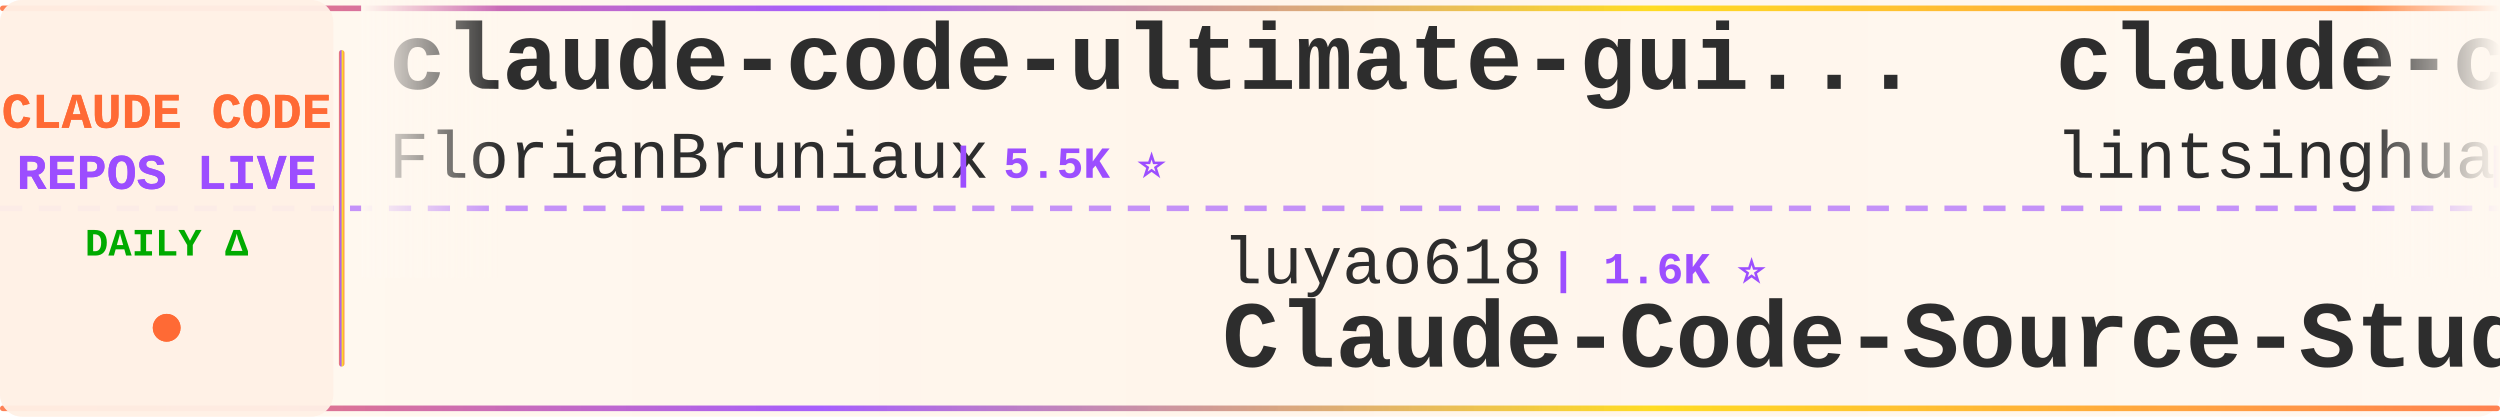
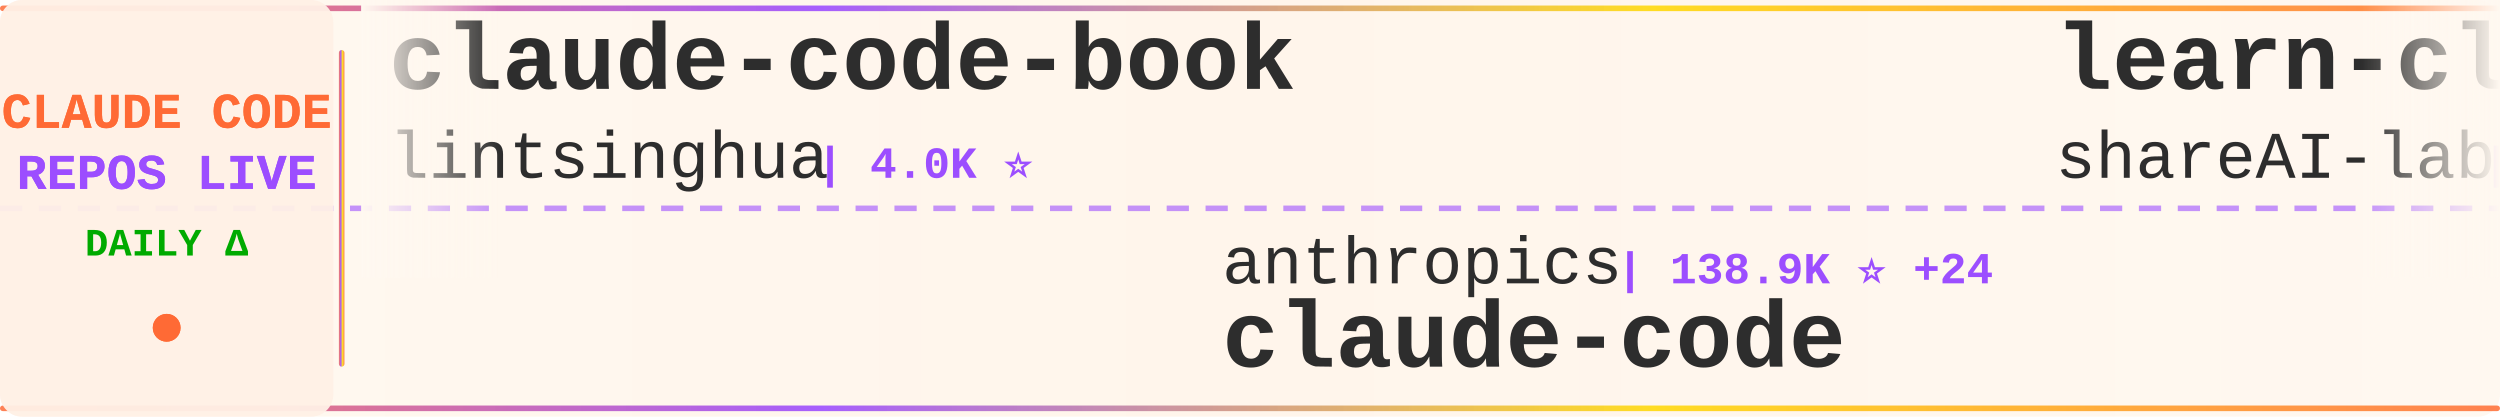
<svg xmlns="http://www.w3.org/2000/svg" width="900" height="150">
  <defs>
    <linearGradient id="tickerBg" x1="0%" y1="0%" x2="100%" y2="0%">
      <stop offset="0%" style="stop-color:#fff8f0;stop-opacity:0.98" />
      <stop offset="50%" style="stop-color:#fff5eb;stop-opacity:1" />
      <stop offset="100%" style="stop-color:#fff8f0;stop-opacity:0.98" />
    </linearGradient>
    <linearGradient id="borderGrad" x1="0%" y1="0%" x2="100%" y2="0%">
      <stop offset="0%" style="stop-color:#FF6B35;stop-opacity:0.85">
        <animate attributeName="stop-opacity" values="0.85;1;0.85" dur="2s" repeatCount="indefinite" />
      </stop>
      <stop offset="33%" style="stop-color:#9C4EFF;stop-opacity:0.9">
        <animate attributeName="stop-opacity" values="0.9;1;0.9" dur="2.2s" repeatCount="indefinite" />
      </stop>
      <stop offset="66%" style="stop-color:#FFD700;stop-opacity:0.85">
        <animate attributeName="stop-opacity" values="0.85;1;0.85" dur="1.8s" repeatCount="indefinite" />
      </stop>
      <stop offset="100%" style="stop-color:#FF6B35;stop-opacity:0.85">
        <animate attributeName="stop-opacity" values="0.85;1;0.85" dur="2s" repeatCount="indefinite" />
      </stop>
    </linearGradient>
    <filter id="textGlow">
      <feGaussianBlur stdDeviation="0.15" result="coloredBlur" />
      <feMerge>
        <feMergeNode in="coloredBlur" />
        <feMergeNode in="SourceGraphic" />
      </feMerge>
    </filter>
    <filter id="metricGlow">
      <feGaussianBlur stdDeviation="0.2" result="coloredBlur" />
      <feMerge>
        <feMergeNode in="coloredBlur" />
        <feMergeNode in="SourceGraphic" />
      </feMerge>
    </filter>
    <linearGradient id="leftFade" x1="0%" y1="0%" x2="100%" y2="0%">
      <stop offset="0%" style="stop-color:#fff8f0;stop-opacity:1" />
      <stop offset="100%" style="stop-color:#fff8f0;stop-opacity:0" />
    </linearGradient>
    <linearGradient id="rightFade" x1="0%" y1="0%" x2="100%" y2="0%">
      <stop offset="0%" style="stop-color:#fff8f0;stop-opacity:0" />
      <stop offset="100%" style="stop-color:#fff8f0;stop-opacity:1" />
    </linearGradient>
  </defs>
  <rect width="900" height="150" fill="url(#tickerBg)" rx="8" />
  <rect x="0" y="2" width="900" height="2" fill="url(#borderGrad)" rx="1" />
  <rect x="0" y="146" width="900" height="2" fill="url(#borderGrad)" rx="1" />
  <line x1="0" y1="75" x2="900" y2="75" stroke="#9C4EFF" stroke-width="2" stroke-dasharray="8 6" opacity="0.6" />
  <rect x="0" y="0" width="120" height="150" fill="#fff0e6" opacity="0.95" rx="8" />
  <text x="60" y="46" font-family="'Courier New', monospace" font-size="18" font-weight="bold" fill="#FF6B35" text-anchor="middle" filter="url(#textGlow)">
    CLAUDE CODE
  </text>
  <text x="60" y="68" font-family="'Courier New', monospace" font-size="18" font-weight="bold" fill="#9C4EFF" text-anchor="middle" filter="url(#textGlow)">
    REPOS LIVE
  </text>
  <text x="60" y="92" font-family="'Courier New', monospace" font-size="14" font-weight="bold" fill="#00aa00" text-anchor="middle">
    DAILY Δ
  </text>
  <circle cx="60" cy="118" r="5" fill="#FF6B35" filter="url(#metricGlow)">
    <animate attributeName="r" values="4;6;4" dur="1.5s" repeatCount="indefinite" />
    <animate attributeName="opacity" values="0.6;1;0.6" dur="1.5s" repeatCount="indefinite" />
  </circle>
  <rect x="122" y="18" width="2" height="114" fill="url(#borderGrad)" rx="1" />
  <clipPath id="tickerClip">
    <rect x="130" y="0" width="770" height="150" />
  </clipPath>
  <g clip-path="url(#tickerClip)">
    <g id="tickerItems">
      <animateTransform attributeName="transform" attributeType="XML" type="translate" from="0 0" to="-3000 0" dur="54s" repeatCount="indefinite" />
      <g transform="translate(0, 0)">
-         <text x="140" y="32" font-family="'Courier New', monospace" font-size="34" font-weight="bold" fill="#2d2d2d">claude-code-ultimate-gui...</text>
-         <text x="140" y="64" font-family="'Courier New', monospace" font-size="24" font-weight="normal" fill="#2d2d2d" opacity="1.0">FlorianBruniaux</text>
-         <text x="342" y="64" font-family="'Courier New', monospace" font-size="16" font-weight="bold" fill="#9C4EFF"> | 5.5K ⭐</text>
-       </g>
-       <g transform="translate(300, 0)">
-         <text x="140" y="102" font-family="'Courier New', monospace" font-size="24" font-weight="normal" fill="#2d2d2d" opacity="1.0">luyao618</text>
-         <text x="258" y="102" font-family="'Courier New', monospace" font-size="16" font-weight="bold" fill="#9C4EFF"> | 1.6K ⭐</text>
-         <text x="140" y="132" font-family="'Courier New', monospace" font-size="34" font-weight="bold" fill="#2d2d2d">Claude-Code-Source-Study</text>
-       </g>
-       <g transform="translate(600, 0)">
        <text x="140" y="32" font-family="'Courier New', monospace" font-size="34" font-weight="bold" fill="#2d2d2d">claude-code-book</text>
        <text x="140" y="64" font-family="'Courier New', monospace" font-size="24" font-weight="normal" fill="#2d2d2d" opacity="1.0">lintsinghua</text>
        <text x="294" y="64" font-family="'Courier New', monospace" font-size="16" font-weight="bold" fill="#9C4EFF"> | 4.0K ⭐</text>
      </g>
-       <g transform="translate(900, 0)">
-         <text x="140" y="102" font-family="'Courier New', monospace" font-size="24" font-weight="normal" fill="#2d2d2d" opacity="1.0">Tinkeringg-Lab</text>
-         <text x="330" y="102" font-family="'Courier New', monospace" font-size="16" font-weight="bold" fill="#9C4EFF"> | 212 ⭐</text>
+       <g transform="translate(300, 0)">
+         <text x="140" y="102" font-family="'Courier New', monospace" font-size="24" font-weight="normal" fill="#2d2d2d" opacity="1.0">anthropics</text>
+         <text x="282" y="102" font-family="'Courier New', monospace" font-size="16" font-weight="bold" fill="#9C4EFF"> | 138.9K ⭐ +24</text>
        <text x="140" y="132" font-family="'Courier New', monospace" font-size="34" font-weight="bold" fill="#2d2d2d">claude-code</text>
      </g>
+       <g transform="translate(600, 0)">
+         <text x="140" y="32" font-family="'Courier New', monospace" font-size="34" font-weight="bold" fill="#2d2d2d">learn-claude-code</text>
+         <text x="140" y="64" font-family="'Courier New', monospace" font-size="24" font-weight="normal" fill="#2d2d2d" opacity="1.0">shareAI-lab</text>
+         <text x="294" y="64" font-family="'Courier New', monospace" font-size="16" font-weight="bold" fill="#9C4EFF"> | 72.1K ⭐ +7</text>
+       </g>
+       <g transform="translate(900, 0)">
+         <text x="140" y="102" font-family="'Courier New', monospace" font-size="24" font-weight="normal" fill="#2d2d2d" opacity="1.0">anthropics</text>
+         <text x="282" y="102" font-family="'Courier New', monospace" font-size="16" font-weight="bold" fill="#9C4EFF"> | 8.4K ⭐ +3</text>
+         <text x="140" y="132" font-family="'Courier New', monospace" font-size="34" font-weight="bold" fill="#2d2d2d">claude-code-action</text>
+       </g>
      <g transform="translate(1200, 0)">
-         <text x="140" y="32" font-family="'Courier New', monospace" font-size="34" font-weight="bold" fill="#2d2d2d">claude-code-source-build</text>
-         <text x="140" y="64" font-family="'Courier New', monospace" font-size="24" font-weight="normal" fill="#2d2d2d" opacity="1.0">andrew-kramer-inno</text>
-         <text x="378" y="64" font-family="'Courier New', monospace" font-size="16" font-weight="bold" fill="#9C4EFF"> | 594 ⭐</text>
+         <text x="140" y="32" font-family="'Courier New', monospace" font-size="34" font-weight="bold" fill="#2d2d2d">claude-code-guide</text>
+         <text x="140" y="64" font-family="'Courier New', monospace" font-size="24" font-weight="normal" fill="#2d2d2d" opacity="1.0">zebbern</text>
+         <text x="246" y="64" font-family="'Courier New', monospace" font-size="16" font-weight="bold" fill="#9C4EFF"> | 4.4K ⭐</text>
      </g>
      <g transform="translate(1500, 0)">
-         <text x="140" y="102" font-family="'Courier New', monospace" font-size="24" font-weight="normal" fill="#2d2d2d" opacity="1.0">asgeirtj</text>
-         <text x="258" y="102" font-family="'Courier New', monospace" font-size="16" font-weight="bold" fill="#9C4EFF"> | 60.0K ⭐ +83</text>
-         <text x="140" y="132" font-family="'Courier New', monospace" font-size="34" font-weight="bold" fill="#2d2d2d">system_prompts_leaks</text>
+         <text x="140" y="102" font-family="'Courier New', monospace" font-size="24" font-weight="normal" fill="#2d2d2d" opacity="1.0">ChinaSiro</text>
+         <text x="270" y="102" font-family="'Courier New', monospace" font-size="16" font-weight="bold" fill="#9C4EFF"> | 9.6K ⭐</text>
+         <text x="140" y="132" font-family="'Courier New', monospace" font-size="34" font-weight="bold" fill="#2d2d2d">claude-code-sourcemap</text>
      </g>
      <g transform="translate(1800, 0)">
-         <text x="140" y="32" font-family="'Courier New', monospace" font-size="34" font-weight="bold" fill="#2d2d2d">claude-code</text>
-         <text x="140" y="64" font-family="'Courier New', monospace" font-size="24" font-weight="normal" fill="#2d2d2d" opacity="1.0">claude-code-best</text>
-         <text x="354" y="64" font-family="'Courier New', monospace" font-size="16" font-weight="bold" fill="#9C4EFF"> | 21.5K ⭐ +6</text>
+         <text x="140" y="32" font-family="'Courier New', monospace" font-size="34" font-weight="bold" fill="#2d2d2d">awesome-claude-code-suba...</text>
+         <text x="140" y="64" font-family="'Courier New', monospace" font-size="24" font-weight="normal" fill="#2d2d2d" opacity="1.0">VoltAgent</text>
+         <text x="270" y="64" font-family="'Courier New', monospace" font-size="16" font-weight="bold" fill="#9C4EFF"> | 23.6K ⭐ +7</text>
      </g>
      <g transform="translate(2100, 0)">
-         <text x="140" y="102" font-family="'Courier New', monospace" font-size="24" font-weight="normal" fill="#2d2d2d" opacity="1.0">mehmoodosman</text>
-         <text x="306" y="102" font-family="'Courier New', monospace" font-size="16" font-weight="bold" fill="#9C4EFF"> | 172 ⭐</text>
-         <text x="140" y="132" font-family="'Courier New', monospace" font-size="34" font-weight="bold" fill="#2d2d2d">claude-code</text>
+         <text x="140" y="102" font-family="'Courier New', monospace" font-size="24" font-weight="normal" fill="#2d2d2d" opacity="1.0">lorryjovens-hub</text>
+         <text x="342" y="102" font-family="'Courier New', monospace" font-size="16" font-weight="bold" fill="#9C4EFF"> | 1.7K ⭐ +1</text>
+         <text x="140" y="132" font-family="'Courier New', monospace" font-size="34" font-weight="bold" fill="#2d2d2d">claude-code-rust</text>
      </g>
      <g transform="translate(2400, 0)">
-         <text x="140" y="32" font-family="'Courier New', monospace" font-size="34" font-weight="bold" fill="#2d2d2d">claude-code</text>
-         <text x="140" y="64" font-family="'Courier New', monospace" font-size="24" font-weight="normal" fill="#2d2d2d" opacity="1.0">jarmuine</text>
-         <text x="258" y="64" font-family="'Courier New', monospace" font-size="16" font-weight="bold" fill="#9C4EFF"> | 2.3K ⭐</text>
+         <text x="140" y="32" font-family="'Courier New', monospace" font-size="34" font-weight="bold" fill="#2d2d2d">Claude-Code-Usage-Monito...</text>
+         <text x="140" y="64" font-family="'Courier New', monospace" font-size="24" font-weight="normal" fill="#2d2d2d" opacity="1.0">Maciek-roboblog</text>
+         <text x="342" y="64" font-family="'Courier New', monospace" font-size="16" font-weight="bold" fill="#9C4EFF"> | 8.5K ⭐ +3</text>
      </g>
      <g transform="translate(2700, 0)">
-         <text x="140" y="102" font-family="'Courier New', monospace" font-size="24" font-weight="normal" fill="#2d2d2d" opacity="1.0">huangserva</text>
-         <text x="282" y="102" font-family="'Courier New', monospace" font-size="16" font-weight="bold" fill="#9C4EFF"> | 624 ⭐</text>
-         <text x="140" y="132" font-family="'Courier New', monospace" font-size="34" font-weight="bold" fill="#2d2d2d">claude-code-cli</text>
+         <text x="140" y="102" font-family="'Courier New', monospace" font-size="24" font-weight="normal" fill="#2d2d2d" opacity="1.0">ponponon</text>
+         <text x="258" y="102" font-family="'Courier New', monospace" font-size="16" font-weight="bold" fill="#9C4EFF"> | 2.3K ⭐</text>
+         <text x="140" y="132" font-family="'Courier New', monospace" font-size="34" font-weight="bold" fill="#2d2d2d">claude_code_src</text>
      </g>
      <g transform="translate(3000, 0)">
-         <text x="140" y="32" font-family="'Courier New', monospace" font-size="34" font-weight="bold" fill="#2d2d2d">claude-code-ultimate-gui...</text>
-         <text x="140" y="64" font-family="'Courier New', monospace" font-size="24" font-weight="normal" fill="#2d2d2d" opacity="1.0">FlorianBruniaux</text>
-         <text x="342" y="64" font-family="'Courier New', monospace" font-size="16" font-weight="bold" fill="#9C4EFF"> | 5.5K ⭐</text>
-       </g>
-       <g transform="translate(3300, 0)">
-         <text x="140" y="102" font-family="'Courier New', monospace" font-size="24" font-weight="normal" fill="#2d2d2d" opacity="1.0">luyao618</text>
-         <text x="258" y="102" font-family="'Courier New', monospace" font-size="16" font-weight="bold" fill="#9C4EFF"> | 1.6K ⭐</text>
-         <text x="140" y="132" font-family="'Courier New', monospace" font-size="34" font-weight="bold" fill="#2d2d2d">Claude-Code-Source-Study</text>
-       </g>
-       <g transform="translate(3600, 0)">
        <text x="140" y="32" font-family="'Courier New', monospace" font-size="34" font-weight="bold" fill="#2d2d2d">claude-code-book</text>
        <text x="140" y="64" font-family="'Courier New', monospace" font-size="24" font-weight="normal" fill="#2d2d2d" opacity="1.0">lintsinghua</text>
        <text x="294" y="64" font-family="'Courier New', monospace" font-size="16" font-weight="bold" fill="#9C4EFF"> | 4.0K ⭐</text>
      </g>
+       <g transform="translate(3300, 0)">
+         <text x="140" y="102" font-family="'Courier New', monospace" font-size="24" font-weight="normal" fill="#2d2d2d" opacity="1.0">anthropics</text>
+         <text x="282" y="102" font-family="'Courier New', monospace" font-size="16" font-weight="bold" fill="#9C4EFF"> | 138.9K ⭐ +24</text>
+         <text x="140" y="132" font-family="'Courier New', monospace" font-size="34" font-weight="bold" fill="#2d2d2d">claude-code</text>
+       </g>
+       <g transform="translate(3600, 0)">
+         <text x="140" y="32" font-family="'Courier New', monospace" font-size="34" font-weight="bold" fill="#2d2d2d">learn-claude-code</text>
+         <text x="140" y="64" font-family="'Courier New', monospace" font-size="24" font-weight="normal" fill="#2d2d2d" opacity="1.0">shareAI-lab</text>
+         <text x="294" y="64" font-family="'Courier New', monospace" font-size="16" font-weight="bold" fill="#9C4EFF"> | 72.1K ⭐ +7</text>
+       </g>
      <g transform="translate(3900, 0)">
-         <text x="140" y="102" font-family="'Courier New', monospace" font-size="24" font-weight="normal" fill="#2d2d2d" opacity="1.0">Tinkeringg-Lab</text>
-         <text x="330" y="102" font-family="'Courier New', monospace" font-size="16" font-weight="bold" fill="#9C4EFF"> | 212 ⭐</text>
-         <text x="140" y="132" font-family="'Courier New', monospace" font-size="34" font-weight="bold" fill="#2d2d2d">claude-code</text>
+         <text x="140" y="102" font-family="'Courier New', monospace" font-size="24" font-weight="normal" fill="#2d2d2d" opacity="1.0">anthropics</text>
+         <text x="282" y="102" font-family="'Courier New', monospace" font-size="16" font-weight="bold" fill="#9C4EFF"> | 8.4K ⭐ +3</text>
+         <text x="140" y="132" font-family="'Courier New', monospace" font-size="34" font-weight="bold" fill="#2d2d2d">claude-code-action</text>
      </g>
    </g>
  </g>
  <rect x="130" y="0" width="50" height="100" fill="url(#leftFade)" />
  <rect x="850" y="0" width="50" height="100" fill="url(#rightFade)" />
</svg>
